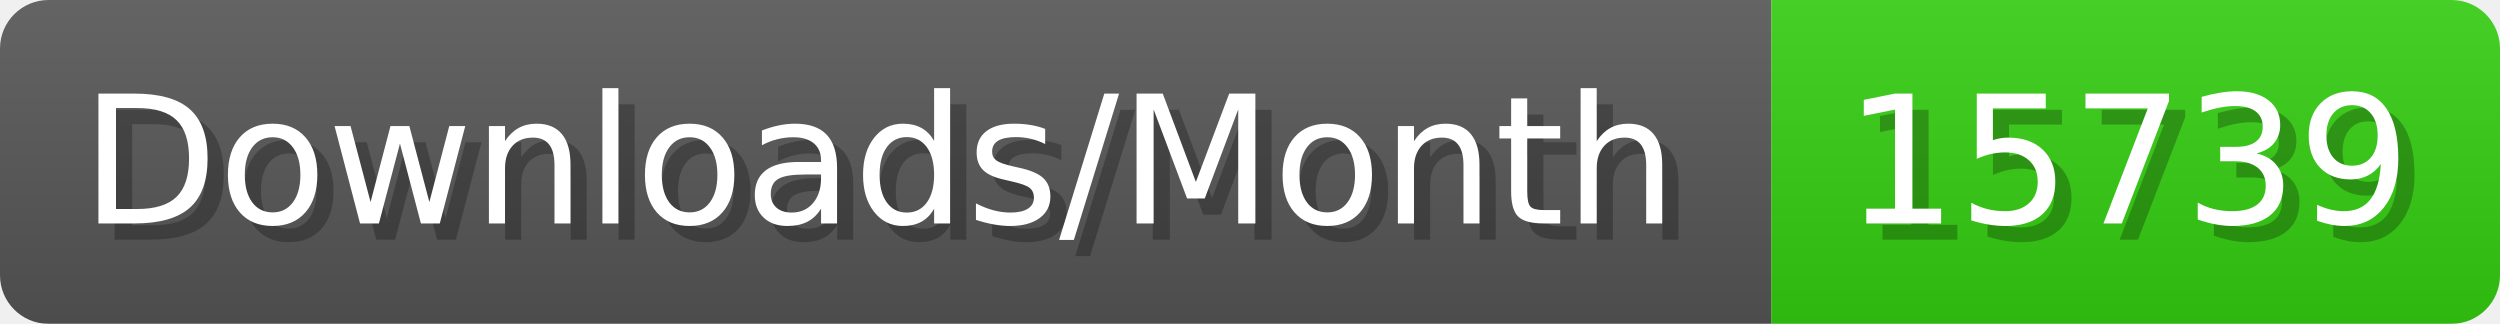
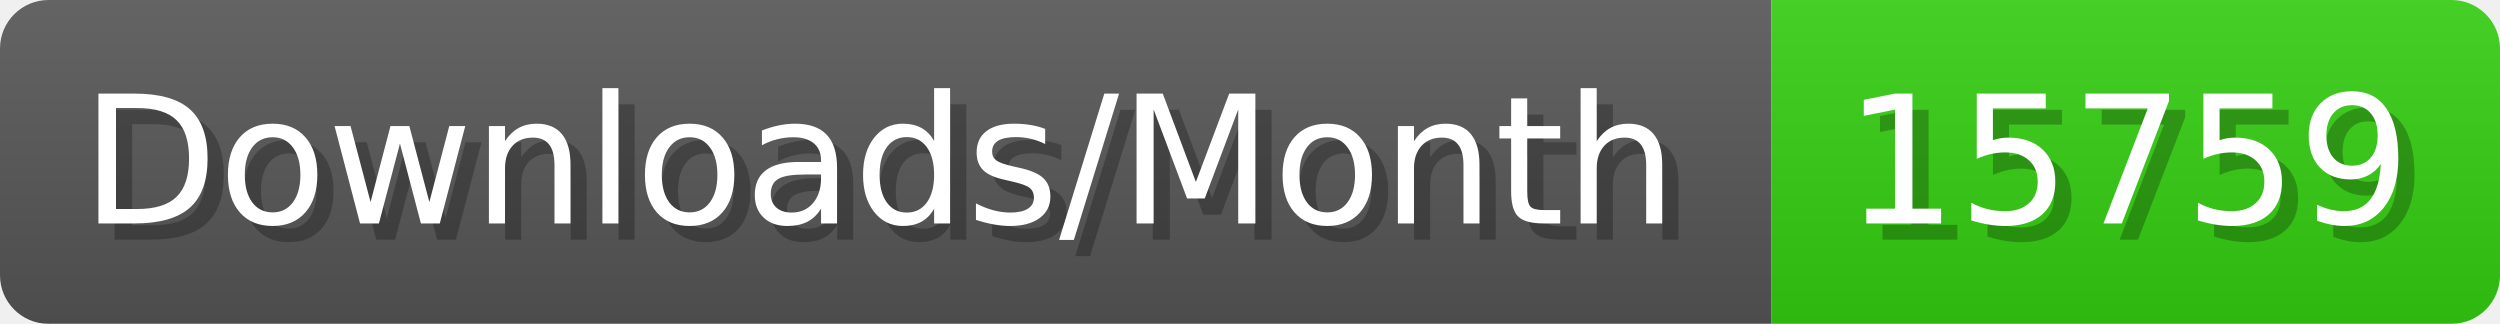
- <svg xmlns="http://www.w3.org/2000/svg" width="154.4" height="20" viewBox="0 0 1544 200" role="img" aria-label="Downloads/Month: 15739">
+ <svg xmlns="http://www.w3.org/2000/svg" width="154.4" height="20" viewBox="0 0 1544 200" role="img" aria-label="Downloads/Month: 15759">
  <linearGradient id="YlXUI" x2="0" y2="100%">
    <stop offset="0" stop-opacity=".1" stop-color="#EEE" />
    <stop offset="1" stop-opacity=".1" />
  </linearGradient>
  <mask id="JHhop">
    <rect width="1544" height="200" rx="30" fill="#FFF" />
  </mask>
  <g mask="url(#JHhop)">
    <rect width="1094" height="200" fill="#555" />
    <rect width="450" height="200" fill="#3C1" x="1094" />
    <rect width="1544" height="200" fill="url(#YlXUI)" />
  </g>
  <g aria-hidden="true" fill="#fff" text-anchor="start" font-family="Verdana,DejaVu Sans,sans-serif" font-size="110">
    <text x="60" y="148" textLength="994" fill="#000" opacity="0.25">Downloads/Month</text>
    <text x="50" y="138" textLength="994">Downloads/Month</text>
-     <text x="1149" y="148" textLength="350" fill="#000" opacity="0.25">15739</text>
-     <text x="1139" y="138" textLength="350">15739</text>
+     <text x="1149" y="148" textLength="350" fill="#000" opacity="0.25">15759</text>
+     <text x="1139" y="138" textLength="350">15759</text>
  </g>
</svg>
